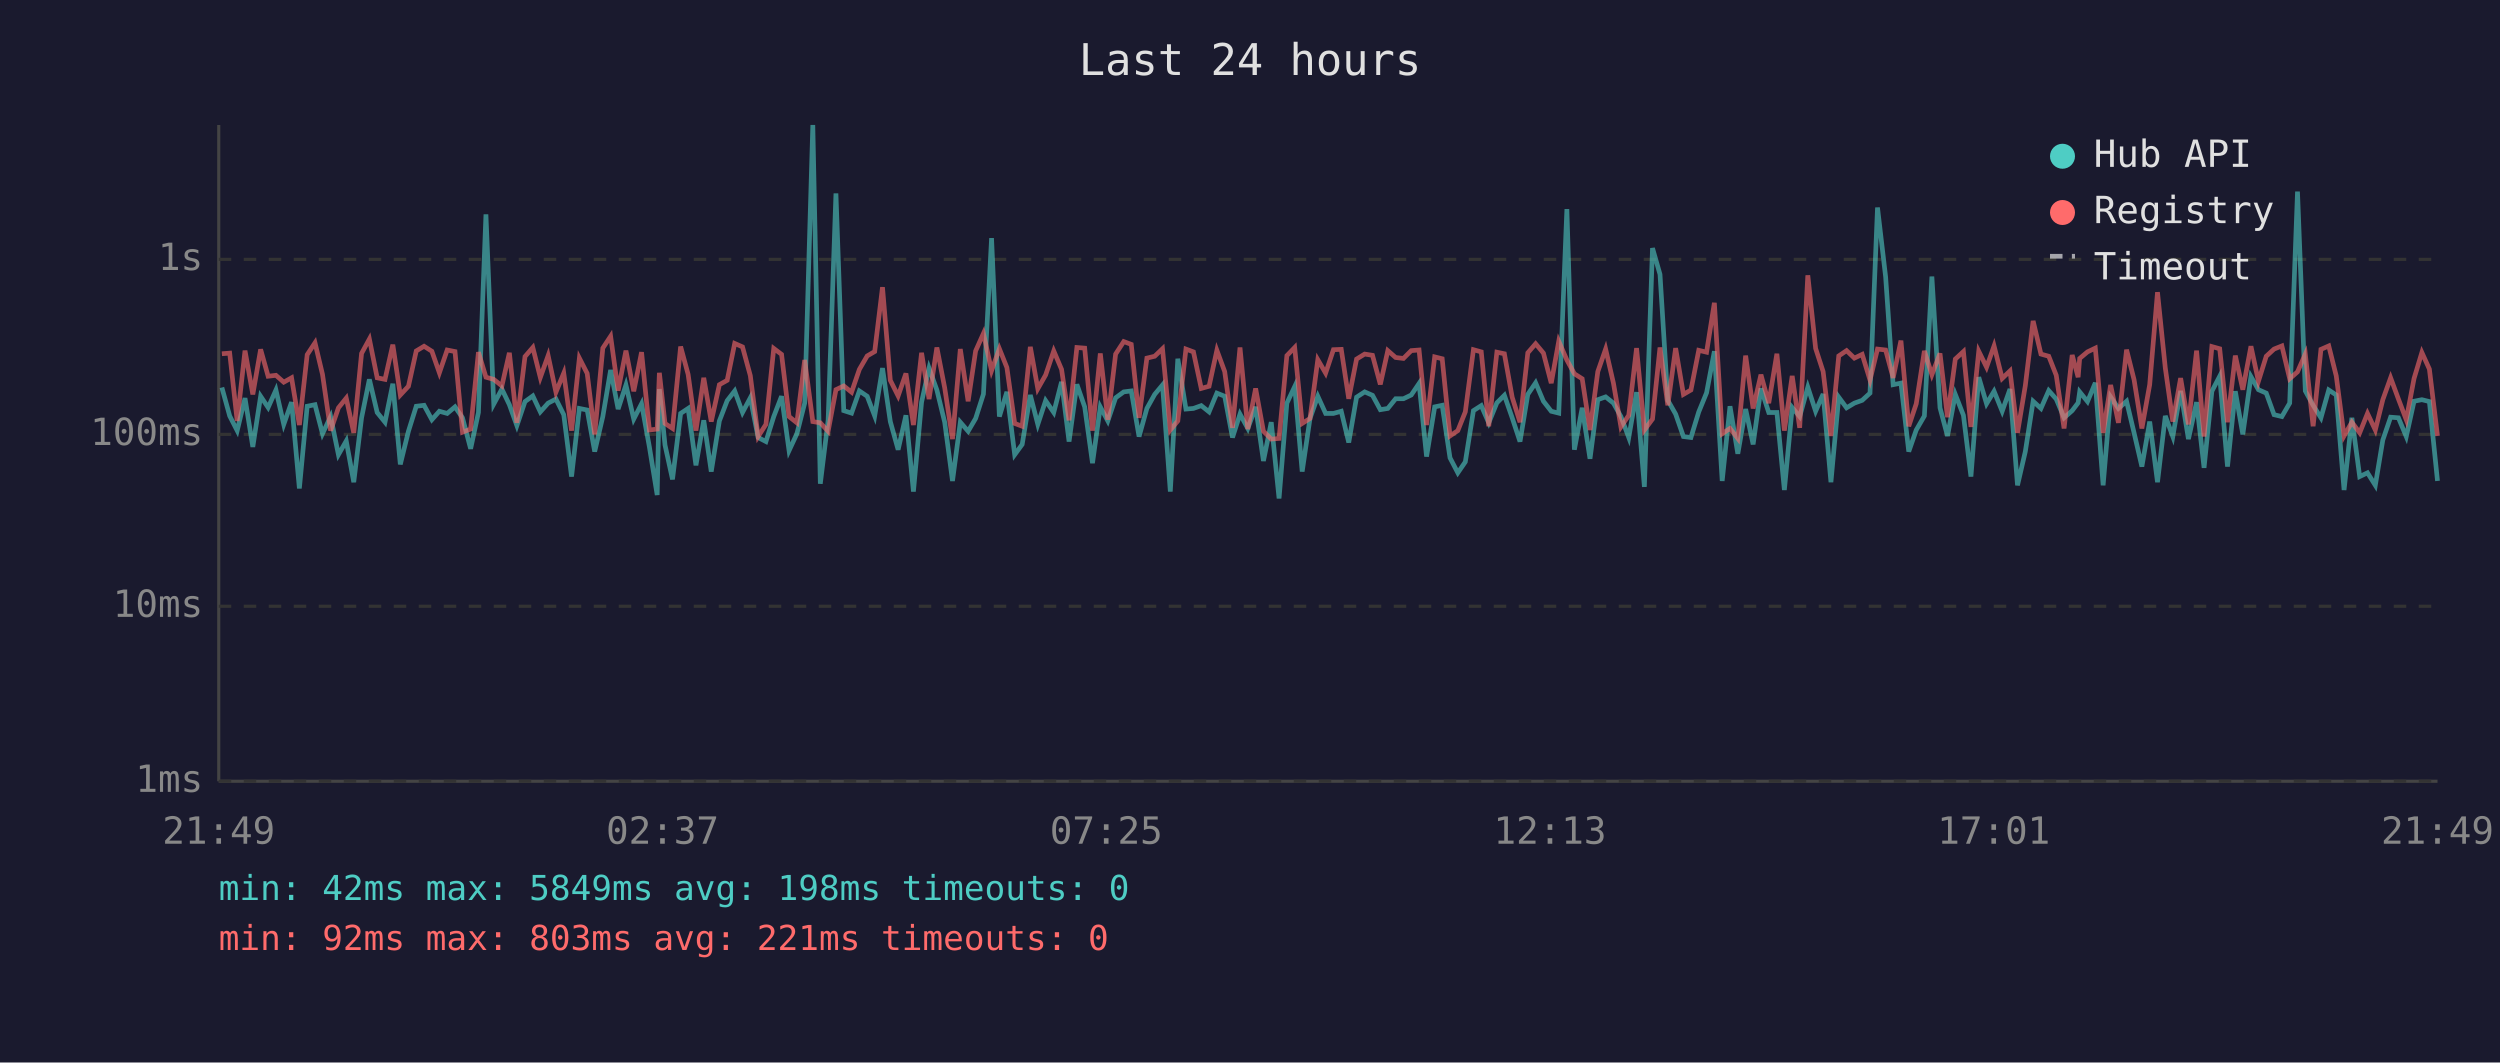
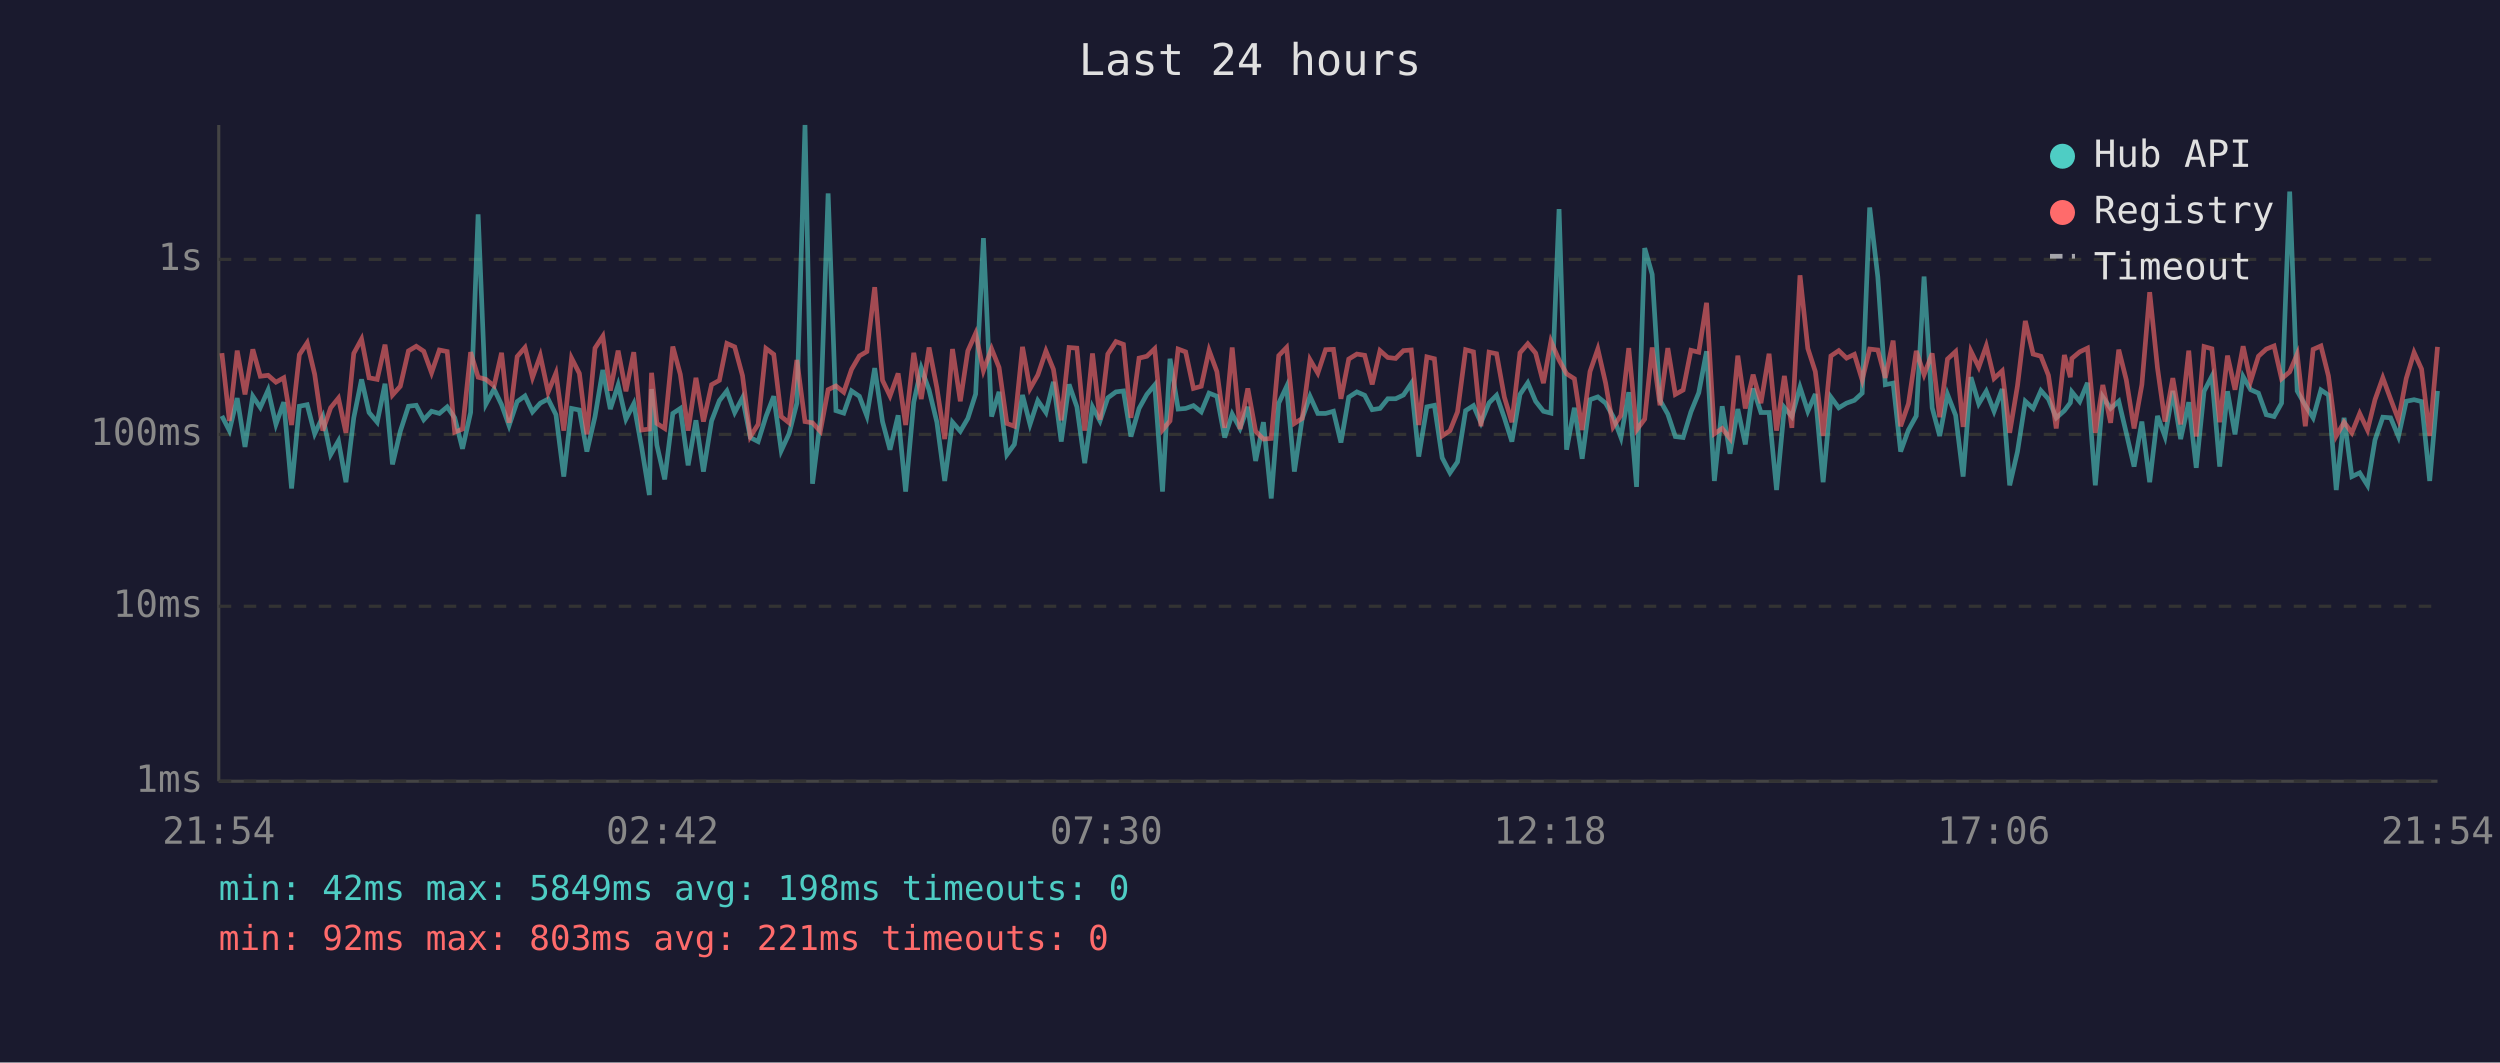
<svg xmlns="http://www.w3.org/2000/svg" viewBox="0 0 800 340" font-family="monospace" font-size="12">
  <rect width="800" height="340" fill="#1a1a2e" />
  <text x="400" y="24" fill="#e0e0e0" font-size="14" text-anchor="middle">Last 24 hours</text>
  <line x1="70" y1="40" x2="70" y2="250" stroke="#444" stroke-width="1" />
  <line x1="70" y1="250" x2="780" y2="250" stroke="#444" stroke-width="1" />
  <line x1="70" y1="250" x2="780" y2="250" stroke="#333" stroke-width="1" stroke-dasharray="4" />
  <text x="65" y="250" fill="#888" text-anchor="end" dominant-baseline="middle">1ms</text>
  <line x1="70" y1="194" x2="780" y2="194" stroke="#333" stroke-width="1" stroke-dasharray="4" />
  <text x="65" y="194" fill="#888" text-anchor="end" dominant-baseline="middle">10ms</text>
  <line x1="70" y1="139" x2="780" y2="139" stroke="#333" stroke-width="1" stroke-dasharray="4" />
  <text x="65" y="139" fill="#888" text-anchor="end" dominant-baseline="middle">100ms</text>
  <line x1="70" y1="83" x2="780" y2="83" stroke="#333" stroke-width="1" stroke-dasharray="4" />
  <text x="65" y="83" fill="#888" text-anchor="end" dominant-baseline="middle">1s</text>
-   <text x="70" y="270" fill="#888" text-anchor="middle">21:49</text>
-   <text x="212" y="270" fill="#888" text-anchor="middle">02:37</text>
-   <text x="354" y="270" fill="#888" text-anchor="middle">07:25</text>
-   <text x="496" y="270" fill="#888" text-anchor="middle">12:13</text>
-   <text x="638" y="270" fill="#888" text-anchor="middle">17:01</text>
-   <text x="780" y="270" fill="#888" text-anchor="middle">21:49</text>
-   <polyline points="71.0,124.0 73.5,133.1 75.9,137.8 78.4,127.4 80.9,143.0 83.4,126.8 85.8,130.4 88.3,124.8 90.8,135.8 93.3,128.7 95.8,156.3 98.3,130.0 100.8,129.5 103.2,138.8 105.8,133.3 108.3,145.5 110.8,141.1 113.2,154.3 115.7,133.7 118.2,121.4 120.7,132.0 123.2,135.1 125.7,122.8 128.1,148.6 130.7,138.0 133.2,130.0 135.7,129.7 138.2,134.3 140.6,131.6 143.1,132.3 145.6,130.2 148.0,133.7 150.6,143.6 153.1,132.0 155.5,68.6 158.0,129.3 160.6,124.5 163.0,129.5 165.4,136.2 168.0,128.5 170.5,126.7 172.9,131.8 175.4,129.0 177.9,127.7 180.4,132.7 182.9,152.5 185.4,130.7 187.9,131.2 190.3,144.5 192.9,133.3 195.4,118.4 197.8,130.9 200.3,123.2 202.8,134.1 205.3,129.2 207.8,143.0 210.3,158.4 211.0,124.5 212.8,142.4 215.2,153.4 217.8,132.3 220.2,130.7 222.7,148.9 225.2,134.5 227.6,150.9 230.2,134.7 232.7,128.2 235.1,125.1 237.6,132.0 240.1,127.3 242.6,140.0 245.1,141.3 247.6,133.3 250.1,126.8 252.5,144.2 255.0,138.8 257.5,129.0 260.1,40.0 262.5,154.8 265.0,134.5 267.5,61.9 270.0,131.4 272.5,132.2 275.0,125.1 277.5,126.8 279.9,133.1 282.4,117.8 284.9,134.9 287.4,143.9 289.9,132.9 292.3,157.3 294.9,128.7 297.3,117.8 299.8,124.8 302.3,135.1 304.8,153.9 307.3,135.1 309.8,138.0 312.2,133.9 314.7,126.1 317.3,76.2 319.8,133.3 322.2,125.4 324.7,145.5 327.1,142.2 329.7,126.4 332.1,135.8 334.6,128.2 337.2,132.0 339.7,122.2 342.1,141.3 344.6,123.0 347.1,130.2 349.6,148.2 352.1,130.2 354.5,134.7 357.0,127.3 359.6,125.4 362.0,125.1 364.5,139.7 367.0,130.7 369.5,126.2 372.0,123.2 374.5,157.3 376.9,114.8 379.5,130.9 381.9,130.7 384.4,129.8 386.9,131.8 389.4,125.8 391.9,126.8 394.4,140.0 396.8,132.5 399.3,137.1 401.8,130.2 404.3,147.5 406.8,135.1 409.3,159.5 411.8,129.0 414.3,123.7 416.7,150.9 419.2,133.9 421.7,126.8 424.2,132.3 426.7,132.3 429.2,131.6 431.6,141.6 434.1,127.1 436.7,125.4 439.2,126.5 441.7,131.1 444.1,130.7 446.6,127.6 449.1,127.6 451.6,126.4 454.1,122.7 456.5,146.1 459.1,130.2 461.5,129.7 464.0,146.5 466.5,151.3 468.9,147.8 471.5,131.4 474.0,129.8 476.4,135.3 479.0,128.9 481.4,126.5 483.9,133.7 486.4,141.3 488.9,126.2 491.4,122.5 493.9,128.4 496.4,131.6 498.8,132.2 501.4,66.9 503.8,143.9 506.3,130.5 508.8,146.8 511.3,127.9 513.8,127.0 516.3,129.0 518.7,133.3 521.2,140.0 523.7,125.5 526.2,155.8 528.8,79.4 531.2,87.8 533.7,128.1 536.2,132.5 538.7,139.7 541.1,140.0 543.6,131.8 546.1,125.7 548.6,112.4 551.1,153.9 553.6,130.0 556.1,145.2 558.6,130.9 561.0,142.2 563.5,124.3 566.0,132.0 568.6,132.0 571.0,156.8 573.5,130.4 575.9,133.3 578.5,123.9 581.0,131.6 583.4,126.1 585.9,154.3 588.4,127.1 590.9,130.5 593.4,129.0 595.9,128.1 598.4,125.8 600.8,66.4 603.4,88.6 605.8,123.1 608.3,122.6 610.8,144.5 613.2,137.6 615.8,133.1 618.2,88.5 620.8,130.5 623.2,139.5 625.7,126.2 628.3,132.9 630.7,152.5 633.2,120.7 635.7,129.2 638.1,125.2 640.7,131.6 643.2,124.5 645.6,155.3 648.1,144.5 650.6,128.4 653.1,130.7 655.6,125.0 658.0,127.7 660.5,133.7 663.1,131.4 665.0,128.9 665.5,125.4 668.0,128.5 670.5,122.5 673.0,155.3 675.4,127.0 677.9,130.7 680.5,128.4 682.9,138.5 685.4,149.3 687.9,134.9 690.4,154.3 692.9,133.1 695.3,139.7 697.8,125.1 700.3,140.5 702.9,128.7 705.3,149.7 707.8,125.2 710.3,120.4 712.8,149.3 715.3,125.2 717.7,139.0 720.3,120.5 722.7,124.7 725.2,125.8 727.7,132.7 730.2,133.3 732.7,129.0 735.2,61.3 737.7,125.1 740.2,129.7 742.7,133.7 745.2,124.8 747.6,126.4 750.1,156.8 752.6,133.7 755.1,152.5 757.6,151.3 760.1,155.3 762.5,140.8 765.0,133.5 767.5,133.7 770.0,139.7 772.5,128.4 775.0,127.9 777.4,128.5 780.0,153.9" fill="none" stroke="#4ecdc4" stroke-width="1.5" opacity="0.6" />
-   <polyline points="71.0,113.2 73.5,113.0 75.9,134.7 78.4,112.2 80.9,126.2 83.4,111.8 85.8,120.4 88.3,120.1 90.8,122.3 93.3,120.9 95.8,136.0 98.3,113.5 100.8,109.7 103.2,119.8 105.8,137.8 108.3,130.5 110.8,127.4 113.2,138.5 115.7,113.1 118.2,108.5 120.7,120.9 123.2,121.4 125.7,110.3 128.1,126.4 130.7,123.6 133.2,112.3 135.7,110.8 138.2,112.4 140.6,119.3 143.1,112.0 145.6,112.5 148.0,138.3 150.6,137.3 153.1,112.7 155.5,120.7 158.0,121.4 160.6,123.5 163.0,112.9 165.4,135.3 168.0,114.1 170.5,111.2 172.9,120.8 175.4,113.8 177.9,125.5 180.4,119.4 182.9,137.8 185.4,114.6 187.9,119.5 190.3,139.0 192.9,111.4 195.4,107.6 197.8,125.0 200.3,112.2 202.8,125.2 205.3,112.7 207.8,137.6 210.3,137.3 211.0,119.3 212.8,135.5 215.2,137.1 217.8,110.9 220.2,119.8 222.7,137.8 225.2,120.9 227.6,134.9 230.2,123.1 232.7,121.7 235.1,109.9 237.6,111.0 240.1,120.2 242.6,139.7 245.1,135.8 247.6,111.5 250.1,113.4 252.5,133.3 255.0,135.3 257.5,115.2 260.1,134.9 262.5,135.3 265.0,138.0 267.5,124.7 270.0,123.5 272.5,125.5 275.0,118.2 277.5,113.9 279.9,112.5 282.4,91.9 284.9,121.7 287.4,126.7 289.9,119.5 292.3,136.0 294.9,112.9 297.3,127.7 299.8,111.2 302.3,124.1 304.8,140.5 307.3,111.7 309.8,128.4 312.2,112.3 314.7,106.7 317.3,118.6 319.8,111.6 322.2,117.6 324.7,135.5 327.1,136.4 329.7,111.0 332.1,124.4 334.6,120.0 337.2,112.3 339.7,118.2 342.1,134.5 344.6,111.2 347.1,111.4 349.6,137.8 352.1,113.1 354.5,134.3 357.0,113.3 359.6,109.3 362.0,110.2 364.5,133.7 367.0,114.6 369.5,114.0 372.0,111.6 374.5,137.6 376.9,134.7 379.5,111.7 381.9,112.6 384.4,124.3 386.9,123.6 389.4,112.1 391.9,118.9 394.4,136.9 396.8,111.2 399.3,137.3 401.8,124.3 404.3,138.0 406.8,140.5 409.3,140.3 411.8,113.8 414.3,111.2 416.7,135.5 419.2,133.9 421.7,115.1 424.2,119.4 426.7,111.9 429.2,111.8 431.6,127.6 434.1,114.9 436.7,113.3 439.2,113.7 441.7,123.0 444.1,112.2 446.6,114.4 449.1,114.7 451.6,112.2 454.1,112.0 456.5,136.0 459.1,114.2 461.5,114.8 464.0,139.5 466.5,137.8 468.9,131.8 471.5,111.9 474.0,112.6 476.4,136.4 479.0,112.7 481.4,113.2 483.9,127.1 486.4,135.1 488.9,112.9 491.4,110.0 493.9,113.0 496.4,122.6 498.8,109.2 501.4,115.2 503.8,119.6 506.3,121.2 508.8,137.6 511.3,118.9 513.8,111.7 516.3,122.6 518.7,136.6 521.2,132.9 523.7,111.4 526.2,137.6 528.8,134.1 531.2,111.2 533.7,129.7 536.2,111.4 538.7,126.2 541.1,124.8 543.6,112.1 546.1,112.7 548.6,96.9 551.1,138.8 553.6,137.1 556.1,140.3 558.6,113.8 561.0,130.7 563.5,119.9 566.0,129.0 568.6,113.2 571.0,137.8 573.5,120.3 575.9,136.9 578.5,88.1 581.0,111.5 583.4,118.9 585.9,139.5 588.4,113.9 590.9,112.2 593.4,114.6 595.9,113.4 598.4,121.6 600.8,111.7 603.4,112.0 605.8,120.9 608.3,109.0 610.8,136.4 613.2,129.2 615.8,112.3 618.2,119.9 620.8,113.1 623.2,133.5 625.7,114.9 628.3,112.5 630.7,136.6 633.2,112.4 635.7,117.5 638.1,110.7 640.7,121.1 643.2,118.7 645.6,138.5 648.1,123.4 650.6,102.7 653.1,113.3 655.6,114.0 658.0,120.1 660.5,137.1 663.1,113.6 665.0,120.7 665.5,114.7 668.0,112.6 670.5,111.4 673.0,138.5 675.4,123.2 677.9,135.3 680.5,111.9 682.9,121.5 685.4,137.1 687.9,123.1 690.4,93.5 692.9,117.8 695.3,134.9 697.8,121.0 700.3,135.8 702.9,112.2 705.3,139.7 707.8,110.9 710.3,111.6 712.8,135.1 715.3,113.8 717.7,124.7 720.3,110.8 722.7,122.0 725.2,114.0 727.7,111.7 730.2,110.7 732.7,121.2 735.2,119.0 737.7,113.3 740.2,136.4 742.7,111.8 745.2,110.7 747.6,120.3 750.1,139.5 752.6,135.1 755.1,138.5 757.6,132.3 760.1,137.6 762.5,127.9 765.0,120.9 767.5,127.7 770.0,134.3 772.5,121.1 775.0,112.8 777.4,118.1 780.0,139.5" fill="none" stroke="#ff6b6b" stroke-width="1.5" opacity="0.6" />
+   <text x="70" y="270" fill="#888" text-anchor="middle">21:54</text>
+   <text x="212" y="270" fill="#888" text-anchor="middle">02:42</text>
+   <text x="354" y="270" fill="#888" text-anchor="middle">07:30</text>
+   <text x="496" y="270" fill="#888" text-anchor="middle">12:18</text>
+   <text x="638" y="270" fill="#888" text-anchor="middle">17:06</text>
+   <text x="780" y="270" fill="#888" text-anchor="middle">21:54</text>
+   <polyline points="71.0,133.1 73.4,137.8 75.9,127.4 78.4,143.0 80.9,126.8 83.3,130.4 85.8,124.8 88.3,135.8 90.8,128.7 93.3,156.3 95.8,130.0 98.3,129.5 100.7,138.8 103.3,133.3 105.8,145.5 108.3,141.1 110.7,154.3 113.2,133.7 115.7,121.4 118.1,132.0 120.7,135.1 123.2,122.8 125.6,148.6 128.1,138.0 130.7,130.0 133.2,129.7 135.6,134.3 138.1,131.6 140.6,132.3 143.1,130.2 145.5,133.7 148.0,143.6 150.6,132.0 153.0,68.6 155.5,129.3 158.1,124.5 160.5,129.5 162.9,136.2 165.5,128.5 168.0,126.7 170.4,131.8 172.9,129.0 175.4,127.7 177.9,132.7 180.4,152.5 182.9,130.7 185.4,131.2 187.8,144.5 190.4,133.3 192.9,118.4 195.3,130.9 197.8,123.2 200.3,134.1 202.8,129.2 205.3,143.0 207.8,158.4 208.5,124.5 210.2,142.4 212.7,153.4 215.3,132.3 217.7,130.7 220.2,148.9 222.7,134.5 225.1,150.9 227.7,134.7 230.2,128.2 232.6,125.1 235.1,132.0 237.6,127.3 240.1,140.0 242.6,141.3 245.1,133.3 247.6,126.8 250.0,144.2 252.5,138.8 255.0,129.0 257.6,40.0 260.0,154.8 262.5,134.5 265.0,61.9 267.5,131.4 270.0,132.2 272.5,125.1 275.0,126.8 277.4,133.1 279.9,117.8 282.4,134.9 284.8,143.9 287.4,132.9 289.8,157.3 292.4,128.7 294.8,117.8 297.3,124.8 299.8,135.1 302.3,153.9 304.8,135.1 307.3,138.0 309.7,133.9 312.2,126.1 314.7,76.2 317.3,133.3 319.7,125.4 322.2,145.5 324.6,142.2 327.2,126.4 329.6,135.8 332.1,128.2 334.7,132.0 337.1,122.2 339.6,141.3 342.1,123.0 344.6,130.2 347.1,148.2 349.6,130.2 352.0,134.7 354.5,127.3 357.1,125.4 359.5,125.1 361.9,139.7 364.5,130.7 367.0,126.2 369.5,123.2 372.0,157.3 374.4,114.8 377.0,130.9 379.4,130.7 381.9,129.8 384.4,131.8 386.9,125.8 389.4,126.8 391.9,140.0 394.3,132.5 396.8,137.1 399.3,130.2 401.8,147.5 404.3,135.1 406.8,159.5 409.2,129.0 411.7,123.7 414.2,150.9 416.7,133.9 419.2,126.8 421.7,132.3 424.2,132.3 426.7,131.6 429.1,141.6 431.6,127.1 434.2,125.4 436.7,126.5 439.1,131.1 441.6,130.7 444.1,127.6 446.6,127.6 449.1,126.4 451.6,122.7 454.0,146.1 456.6,130.2 459.0,129.7 461.5,146.5 464.0,151.3 466.4,147.8 469.0,131.4 471.5,129.8 473.9,135.3 476.5,128.9 478.9,126.5 481.4,133.7 483.8,141.3 486.4,126.2 488.9,122.5 491.4,128.4 493.9,131.6 496.3,132.2 498.9,66.9 501.3,143.9 503.8,130.5 506.3,146.8 508.8,127.9 511.3,127.0 513.8,129.0 516.2,133.3 518.7,140.0 521.2,125.5 523.7,155.8 526.3,79.4 528.7,87.8 531.2,128.1 533.7,132.5 536.1,139.7 538.6,140.0 541.1,131.8 543.6,125.7 546.1,112.4 548.6,153.9 551.1,130.0 553.6,145.2 556.1,130.9 558.5,142.2 561.0,124.3 563.5,132.0 566.1,132.0 568.5,156.8 571.0,130.4 573.4,133.3 576.0,123.9 578.5,131.6 580.9,126.1 583.4,154.3 585.9,127.1 588.4,130.5 590.9,129.0 593.4,128.1 595.9,125.8 598.3,66.4 600.9,88.6 603.3,123.1 605.8,122.6 608.2,144.5 610.7,137.6 613.2,133.1 615.7,88.5 618.3,130.5 620.7,139.5 623.2,126.2 625.8,132.9 628.2,152.5 630.7,120.7 633.2,129.2 635.6,125.2 638.1,131.6 640.7,124.5 643.1,155.3 645.6,144.5 648.1,128.4 650.6,130.7 653.1,125.0 655.5,127.7 658.0,133.7 660.6,131.4 662.5,128.9 663.0,125.4 665.5,128.5 668.0,122.5 670.5,155.3 672.9,127.0 675.4,130.7 678.0,128.4 680.4,138.5 682.9,149.3 685.4,134.9 687.9,154.3 690.4,133.1 692.8,139.7 695.3,125.1 697.8,140.5 700.4,128.7 702.8,149.7 705.3,125.2 707.8,120.4 710.3,149.3 712.8,125.2 715.2,139.0 717.8,120.5 720.2,124.7 722.7,125.8 725.2,132.7 727.7,133.3 730.1,129.0 732.7,61.3 735.1,125.1 737.7,129.7 740.2,133.7 742.7,124.8 745.1,126.4 747.6,156.8 750.1,133.7 752.6,152.5 755.1,151.3 757.6,155.3 760.0,140.8 762.5,133.5 765.0,133.7 767.5,139.7 770.0,128.4 772.5,127.9 774.9,128.5 777.5,153.9 780.0,125.1" fill="none" stroke="#4ecdc4" stroke-width="1.5" opacity="0.6" />
+   <polyline points="71.0,113.0 73.4,134.7 75.9,112.2 78.4,126.2 80.9,111.8 83.3,120.4 85.8,120.1 88.3,122.3 90.8,120.9 93.3,136.0 95.8,113.5 98.3,109.7 100.7,119.8 103.3,137.8 105.8,130.5 108.3,127.4 110.7,138.5 113.2,113.1 115.7,108.5 118.1,120.9 120.7,121.4 123.2,110.3 125.6,126.4 128.1,123.6 130.7,112.3 133.2,110.8 135.6,112.4 138.1,119.3 140.6,112.0 143.1,112.5 145.5,138.3 148.0,137.3 150.6,112.7 153.0,120.7 155.5,121.4 158.1,123.5 160.5,112.9 162.9,135.3 165.5,114.1 168.0,111.2 170.4,120.8 172.9,113.8 175.4,125.5 177.9,119.4 180.4,137.8 182.9,114.6 185.4,119.5 187.8,139.0 190.4,111.4 192.9,107.6 195.3,125.0 197.8,112.2 200.3,125.2 202.8,112.7 205.3,137.6 207.8,137.3 208.5,119.3 210.2,135.5 212.7,137.1 215.3,110.9 217.7,119.8 220.2,137.8 222.7,120.9 225.1,134.9 227.7,123.1 230.2,121.7 232.6,109.9 235.1,111.0 237.6,120.2 240.1,139.7 242.6,135.8 245.1,111.5 247.6,113.4 250.0,133.3 252.5,135.3 255.0,115.2 257.6,134.9 260.0,135.3 262.5,138.0 265.0,124.7 267.5,123.5 270.0,125.5 272.5,118.2 275.0,113.9 277.4,112.5 279.9,91.9 282.4,121.7 284.8,126.7 287.4,119.5 289.8,136.0 292.4,112.9 294.8,127.7 297.3,111.2 299.8,124.1 302.3,140.5 304.8,111.7 307.3,128.4 309.7,112.3 312.2,106.7 314.7,118.6 317.3,111.6 319.7,117.6 322.2,135.5 324.6,136.4 327.2,111.0 329.6,124.4 332.1,120.0 334.7,112.3 337.1,118.2 339.6,134.5 342.1,111.2 344.6,111.4 347.1,137.8 349.6,113.1 352.0,134.3 354.5,113.3 357.1,109.3 359.5,110.2 361.9,133.7 364.5,114.6 367.0,114.0 369.5,111.6 372.0,137.6 374.4,134.7 377.0,111.7 379.4,112.6 381.9,124.3 384.4,123.6 386.9,112.1 389.4,118.9 391.9,136.9 394.3,111.2 396.8,137.3 399.3,124.3 401.8,138.0 404.3,140.5 406.8,140.3 409.2,113.8 411.7,111.2 414.2,135.5 416.7,133.9 419.2,115.1 421.7,119.4 424.2,111.9 426.7,111.8 429.1,127.6 431.6,114.9 434.2,113.3 436.7,113.7 439.1,123.0 441.6,112.2 444.1,114.4 446.6,114.7 449.1,112.2 451.6,112.0 454.0,136.0 456.6,114.2 459.0,114.8 461.5,139.5 464.0,137.8 466.4,131.8 469.0,111.9 471.5,112.6 473.9,136.4 476.5,112.7 478.9,113.2 481.4,127.1 483.8,135.1 486.4,112.9 488.9,110.0 491.4,113.0 493.9,122.6 496.3,109.2 498.9,115.2 501.3,119.6 503.8,121.2 506.3,137.6 508.8,118.9 511.3,111.7 513.8,122.6 516.2,136.6 518.7,132.9 521.2,111.4 523.7,137.6 526.3,134.1 528.7,111.2 531.2,129.7 533.7,111.4 536.1,126.2 538.6,124.8 541.1,112.1 543.6,112.7 546.1,96.9 548.6,138.8 551.1,137.1 553.6,140.3 556.1,113.8 558.5,130.7 561.0,119.9 563.5,129.0 566.1,113.2 568.5,137.8 571.0,120.3 573.4,136.9 576.0,88.1 578.5,111.5 580.9,118.9 583.4,139.5 585.9,113.9 588.4,112.2 590.9,114.6 593.4,113.4 595.9,121.6 598.3,111.7 600.9,112.0 603.3,120.9 605.8,109.0 608.2,136.4 610.7,129.2 613.2,112.3 615.7,119.9 618.3,113.1 620.7,133.5 623.2,114.9 625.8,112.5 628.2,136.6 630.7,112.4 633.2,117.5 635.6,110.7 638.1,121.1 640.7,118.7 643.1,138.5 645.6,123.4 648.1,102.7 650.6,113.3 653.1,114.0 655.5,120.1 658.0,137.1 660.6,113.6 662.5,120.7 663.0,114.7 665.5,112.6 668.0,111.4 670.5,138.5 672.9,123.2 675.4,135.3 678.0,111.9 680.4,121.5 682.9,137.1 685.4,123.1 687.9,93.5 690.4,117.8 692.8,134.9 695.3,121.0 697.8,135.8 700.4,112.2 702.8,139.7 705.3,110.9 707.8,111.6 710.3,135.1 712.8,113.8 715.2,124.7 717.8,110.8 720.2,122.0 722.7,114.0 725.2,111.7 727.7,110.7 730.1,121.2 732.7,119.0 735.1,113.3 737.7,136.4 740.2,111.8 742.7,110.7 745.1,120.3 747.6,139.5 750.1,135.1 752.6,138.5 755.1,132.3 757.6,137.6 760.0,127.9 762.5,120.9 765.0,127.7 767.5,134.3 770.0,121.1 772.5,112.8 774.9,118.1 777.5,139.5 780.0,111.0" fill="none" stroke="#ff6b6b" stroke-width="1.5" opacity="0.6" />
  <circle cx="660" cy="50" r="4" fill="#4ecdc4" />
  <text x="670" y="50" fill="#e0e0e0" dominant-baseline="middle">Hub API</text>
  <circle cx="660" cy="68" r="4" fill="#ff6b6b" />
  <text x="670" y="68" fill="#e0e0e0" dominant-baseline="middle">Registry</text>
  <line x1="656" y1="82" x2="664" y2="82" stroke="#e0e0e0" stroke-width="1.5" stroke-dasharray="4,3" opacity="0.7" />
  <text x="670" y="86" fill="#e0e0e0" dominant-baseline="middle">Timeout</text>
  <text x="70" y="288" fill="#4ecdc4" font-size="11">min: 42ms  max: 5849ms  avg: 198ms  timeouts: 0</text>
  <text x="70" y="304" fill="#ff6b6b" font-size="11">min: 92ms  max: 803ms  avg: 221ms  timeouts: 0</text>
</svg>
